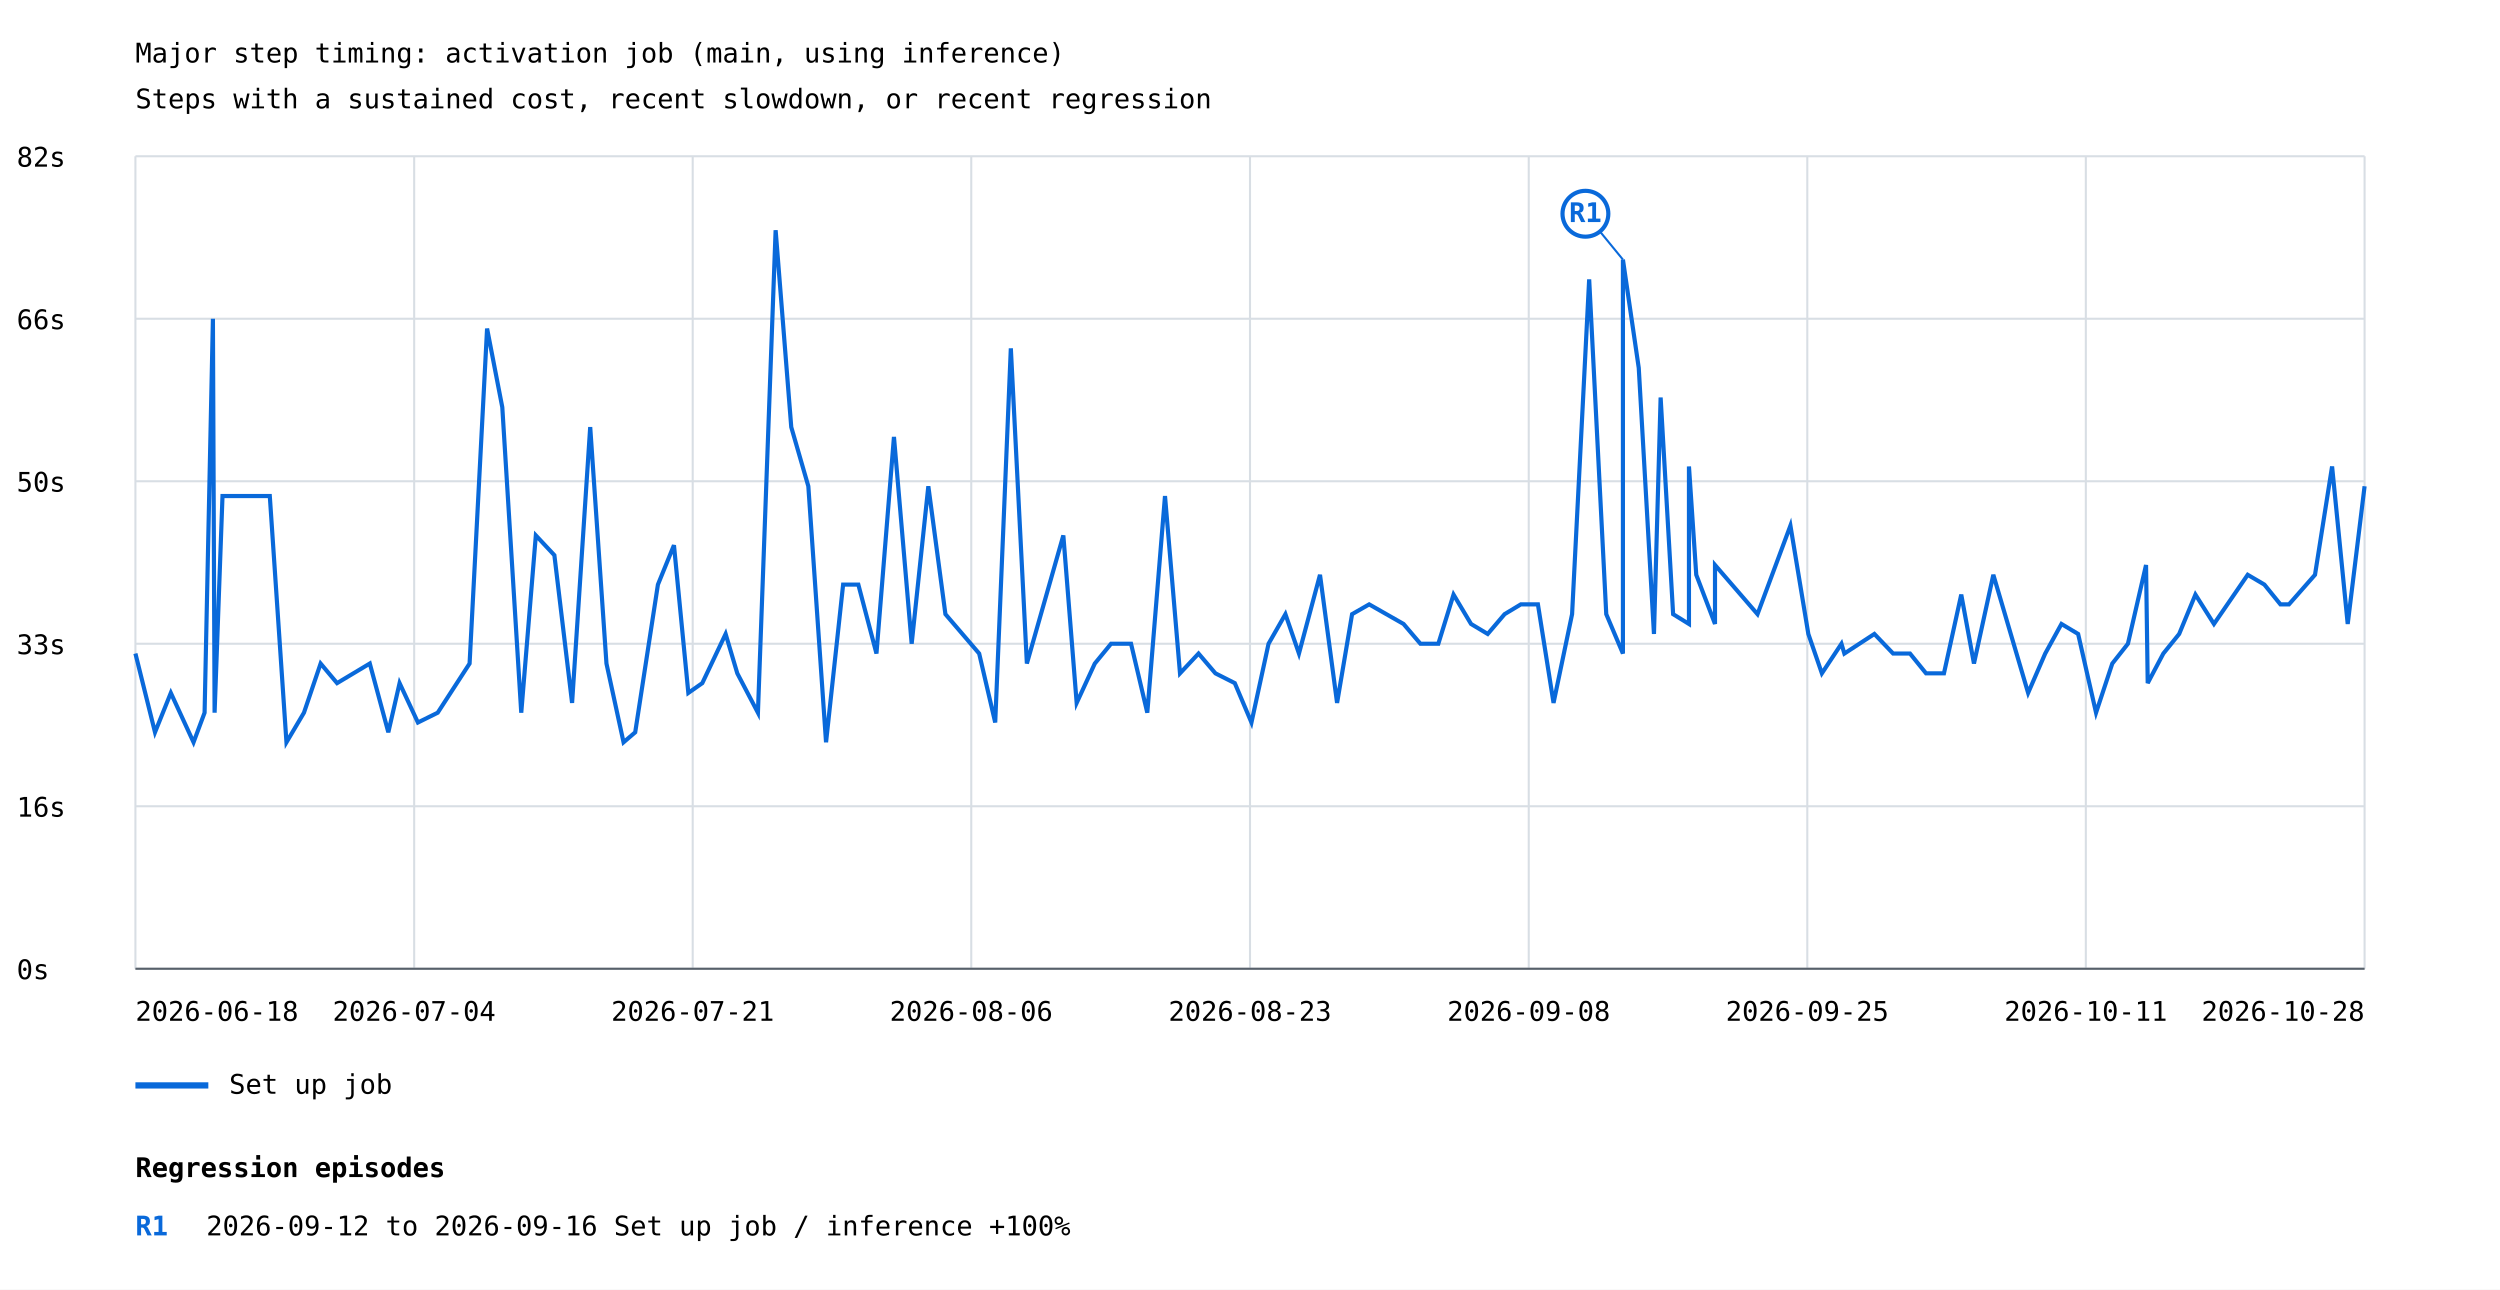
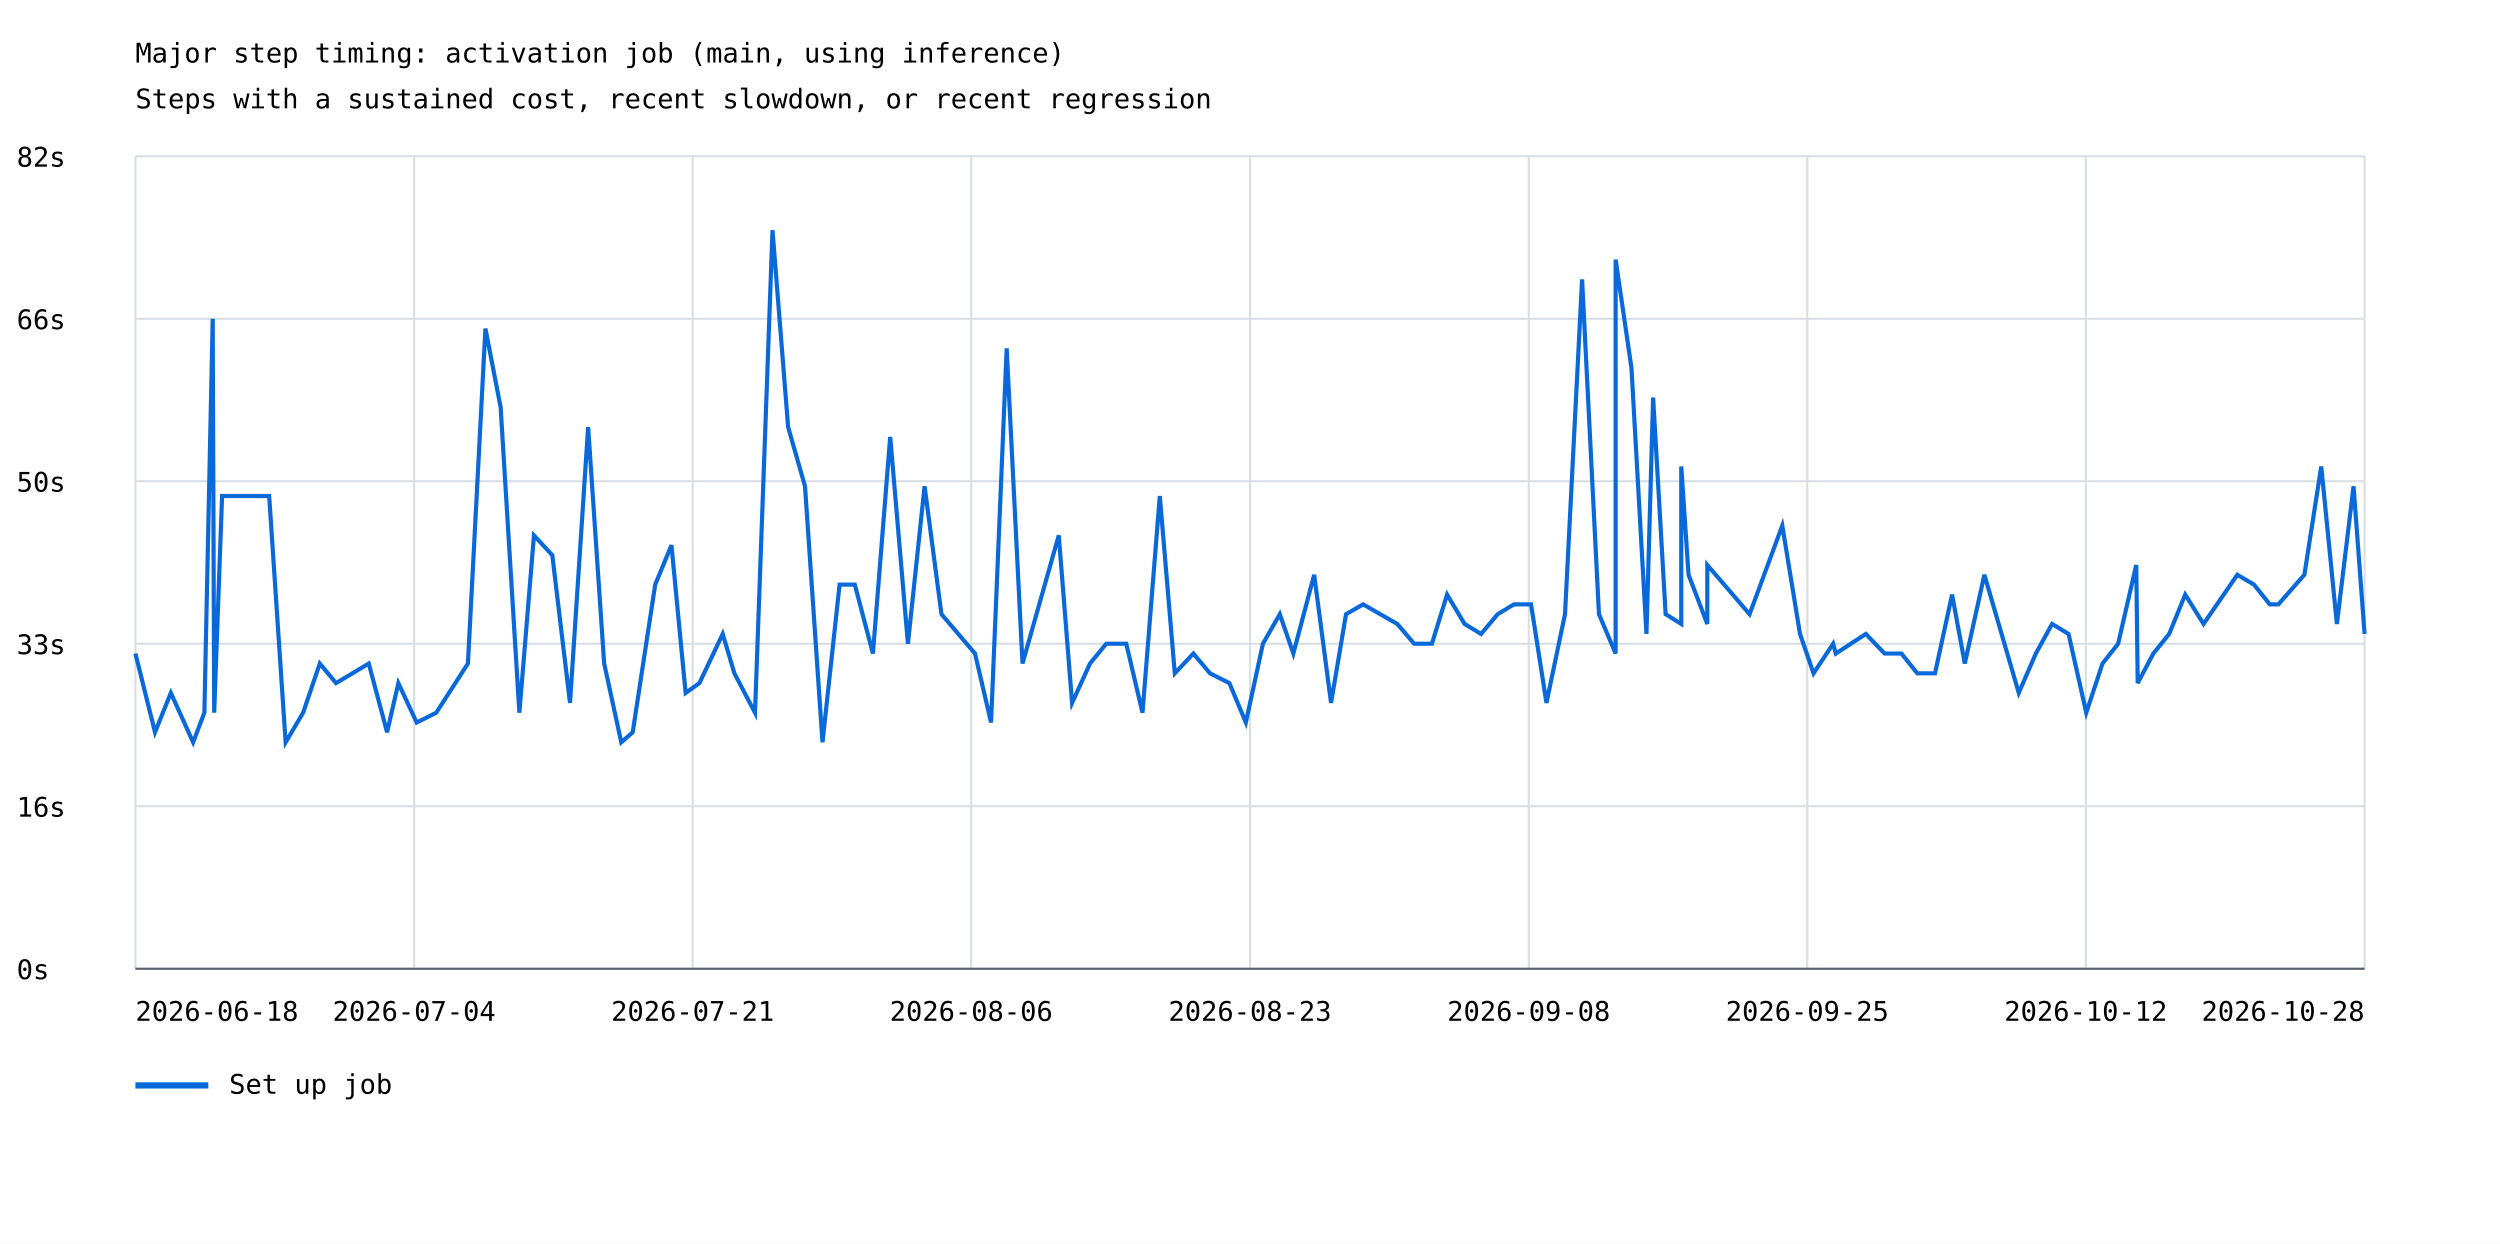
- <svg xmlns="http://www.w3.org/2000/svg" width="1200" height="619" viewBox="0 0 1200 619">
+ <svg xmlns="http://www.w3.org/2000/svg" width="1200" height="597" viewBox="0 0 1200 597">
  <rect width="100%" height="100%" fill="white" />
  <style>text{font-family:ui-monospace,monospace;font-size:13px}.axis{stroke:#57606a;stroke-width:1}.grid{stroke:#d8dee4;stroke-width:1}</style>
  <text x="65" y="30" font-size="20">Major step timing: activation job (main, using inference)</text>
  <text x="65" y="52">Steps with a sustained cost, recent slowdown, or recent regression</text>
  <line class="grid" x1="65" y1="465.0" x2="1135" y2="465.0" />
  <text x="8" y="470.0">0s</text>
  <line class="grid" x1="65" y1="387.0" x2="1135" y2="387.0" />
  <text x="8" y="392.0">16s</text>
  <line class="grid" x1="65" y1="309.0" x2="1135" y2="309.0" />
  <text x="8" y="314.0">33s</text>
  <line class="grid" x1="65" y1="231.0" x2="1135" y2="231.0" />
  <text x="8" y="236.0">50s</text>
  <line class="grid" x1="65" y1="153.0" x2="1135" y2="153.0" />
  <text x="8" y="158.0">66s</text>
  <line class="grid" x1="65" y1="75.0" x2="1135" y2="75.0" />
  <text x="8" y="80.0">82s</text>
  <line class="grid" x1="65.0" y1="75" x2="65.0" y2="465" />
  <line class="grid" x1="198.8" y1="75" x2="198.8" y2="465" />
  <line class="grid" x1="332.5" y1="75" x2="332.5" y2="465" />
  <line class="grid" x1="466.2" y1="75" x2="466.2" y2="465" />
  <line class="grid" x1="600.0" y1="75" x2="600.0" y2="465" />
  <line class="grid" x1="733.8" y1="75" x2="733.8" y2="465" />
  <line class="grid" x1="867.5" y1="75" x2="867.5" y2="465" />
  <line class="grid" x1="1001.2" y1="75" x2="1001.2" y2="465" />
  <line class="grid" x1="1135.0" y1="75" x2="1135.0" y2="465" />
-   <polyline points="65.0,313.7 74.4,351.5 82.0,332.6 92.9,356.3 98.2,342.1 102.2,153.0 103.0,342.1 106.8,238.1 129.5,238.1 137.5,356.3 145.9,342.1 153.9,318.5 161.8,327.9 177.5,318.5 186.4,351.5 191.8,327.9 200.6,346.8 210.1,342.1 225.4,318.5 233.8,157.7 241.1,195.5 250.2,342.1 257.2,257.0 266.1,266.5 274.6,337.4 283.3,205.0 291.1,318.5 299.3,356.3 304.9,351.5 315.8,280.6 323.5,261.7 330.4,332.6 337.1,327.9 348.3,304.3 353.9,323.2 363.8,342.1 372.3,110.5 379.8,205.0 388.0,233.4 396.5,356.3 404.7,280.6 412.0,280.6 420.7,313.7 429.1,209.7 437.6,309.0 445.6,233.4 453.8,294.8 470.0,313.7 477.7,346.8 485.2,167.2 492.9,318.5 510.4,257.0 516.8,337.4 525.5,318.5 533.3,309.0 542.9,309.0 550.7,342.1 559.2,238.1 566.4,323.2 575.3,313.7 583.4,323.2 592.7,327.9 600.7,346.8 608.9,309.0 617.0,294.8 623.5,313.7 633.6,275.9 641.8,337.4 649.0,294.8 657.2,290.1 673.7,299.5 681.8,309.0 690.4,309.0 697.7,285.4 706.1,299.5 714.1,304.3 722.2,294.8 730.0,290.1 738.2,290.1 745.7,337.4 754.6,294.8 762.8,134.1 771.0,294.8 779.0,313.7 779.0,124.6 786.6,176.6 793.9,304.3 797.1,190.8 803.1,294.8 810.7,299.5 810.7,223.9 814.2,275.9 823.2,299.5 823.2,271.2 843.6,294.8 859.4,252.3 868.0,304.3 874.5,323.2 883.9,309.0 885.3,313.7 899.7,304.3 908.7,313.7 916.8,313.7 924.5,323.2 933.1,323.2 941.4,285.4 947.5,318.5 956.8,275.9 973.5,332.6 981.7,313.7 989.5,299.5 997.5,304.3 1006.1,342.1 1013.9,318.5 1021.4,309.0 1030.1,271.2 1030.9,327.9 1038.4,313.7 1046.0,304.3 1053.8,285.4 1062.7,299.5 1078.9,275.9 1086.9,280.6 1094.6,290.1 1098.7,290.1 1111.2,275.9 1119.4,223.9 1126.9,299.5 1135.0,233.4" fill="none" stroke="#0969da" stroke-width="2" />
-   <line x1="779.0" y1="124.6" x2="761.0" y2="102.6" stroke="#0969da" stroke-width="1" />
-   <circle cx="761.0" cy="102.6" r="11" fill="white" stroke="#0969da" stroke-width="2" />
-   <text x="761.0" y="106.6" fill="#0969da" font-size="10" font-weight="bold" text-anchor="middle">R1</text>
+   <polyline points="65.0,313.7 74.4,351.5 82.0,332.6 92.7,356.3 98.1,342.1 102.1,153.0 102.8,342.1 106.6,238.1 129.2,238.1 137.1,356.3 145.5,342.1 153.5,318.5 161.3,327.9 177.0,318.5 185.8,351.5 191.2,327.9 200.0,346.8 209.4,342.1 224.6,318.5 233.0,157.7 240.3,195.5 249.3,342.1 256.3,257.0 265.1,266.5 273.6,337.4 282.3,205.0 290.0,318.5 298.2,356.3 303.7,351.5 314.5,280.6 322.3,261.7 329.1,332.6 335.7,327.9 346.9,304.3 352.5,323.2 362.4,342.1 370.8,110.5 378.3,205.0 386.4,233.4 394.8,356.3 403.0,280.6 410.3,280.6 419.0,313.7 427.3,209.7 435.8,309.0 443.8,233.4 451.9,294.8 468.0,313.7 475.7,346.8 483.2,167.2 490.8,318.5 508.2,257.0 514.6,337.4 523.2,318.5 531.0,309.0 540.6,309.0 548.4,342.1 556.7,238.1 563.9,323.2 572.8,313.7 580.8,323.2 590.1,327.9 598.0,346.8 606.2,309.0 614.3,294.8 620.8,313.7 630.8,275.9 638.9,337.4 646.1,294.8 654.3,290.1 670.7,299.5 678.8,309.0 687.3,309.0 694.6,285.4 703.0,299.5 710.9,304.3 718.9,294.8 726.7,290.1 734.9,290.1 742.3,337.4 751.2,294.8 759.4,134.1 767.5,294.8 775.5,313.7 775.5,124.6 783.1,176.6 790.3,304.3 793.5,190.8 799.5,294.8 807.0,299.5 807.0,223.9 810.5,275.9 819.5,299.5 819.5,271.2 839.8,294.8 855.5,252.3 864.0,304.3 870.5,323.2 879.9,309.0 881.2,313.7 895.6,304.3 904.6,313.7 912.7,313.7 920.3,323.2 928.8,323.2 937.0,285.4 943.1,318.5 952.5,275.9 969.0,332.6 977.2,313.7 985.0,299.5 992.9,304.3 1001.4,342.1 1009.2,318.5 1016.7,309.0 1025.4,271.2 1026.1,327.9 1033.6,313.7 1041.2,304.3 1048.9,285.4 1057.7,299.5 1073.9,275.9 1081.9,280.6 1089.5,290.1 1093.6,290.1 1106.1,275.9 1114.2,223.9 1121.7,299.5 1129.7,233.4 1135.0,304.3" fill="none" stroke="#0969da" stroke-width="2" />
  <line x1="65" y1="521" x2="100" y2="521" stroke="#0969da" stroke-width="3" />
  <text x="110" y="525">Set up job</text>
  <text x="65.0" y="490" text-anchor="start">2026-06-18</text>
  <text x="198.8" y="490" text-anchor="middle">2026-07-04</text>
  <text x="332.5" y="490" text-anchor="middle">2026-07-21</text>
  <text x="466.2" y="490" text-anchor="middle">2026-08-06</text>
  <text x="600.0" y="490" text-anchor="middle">2026-08-23</text>
  <text x="733.8" y="490" text-anchor="middle">2026-09-08</text>
  <text x="867.5" y="490" text-anchor="middle">2026-09-25</text>
-   <text x="1001.2" y="490" text-anchor="middle">2026-10-11</text>
+   <text x="1001.2" y="490" text-anchor="middle">2026-10-12</text>
  <text x="1135.0" y="490" text-anchor="end">2026-10-28</text>
  <line class="axis" x1="65" y1="465" x2="1135" y2="465" />
-   <text x="65" y="565" font-size="16" font-weight="bold">Regression episodes</text>
-   <text x="65" y="593" fill="#0969da" font-weight="bold">R1</text>
-   <text x="99" y="593">2026-09-12 to 2026-09-16  Set up job / inference  +100%</text>
</svg>
